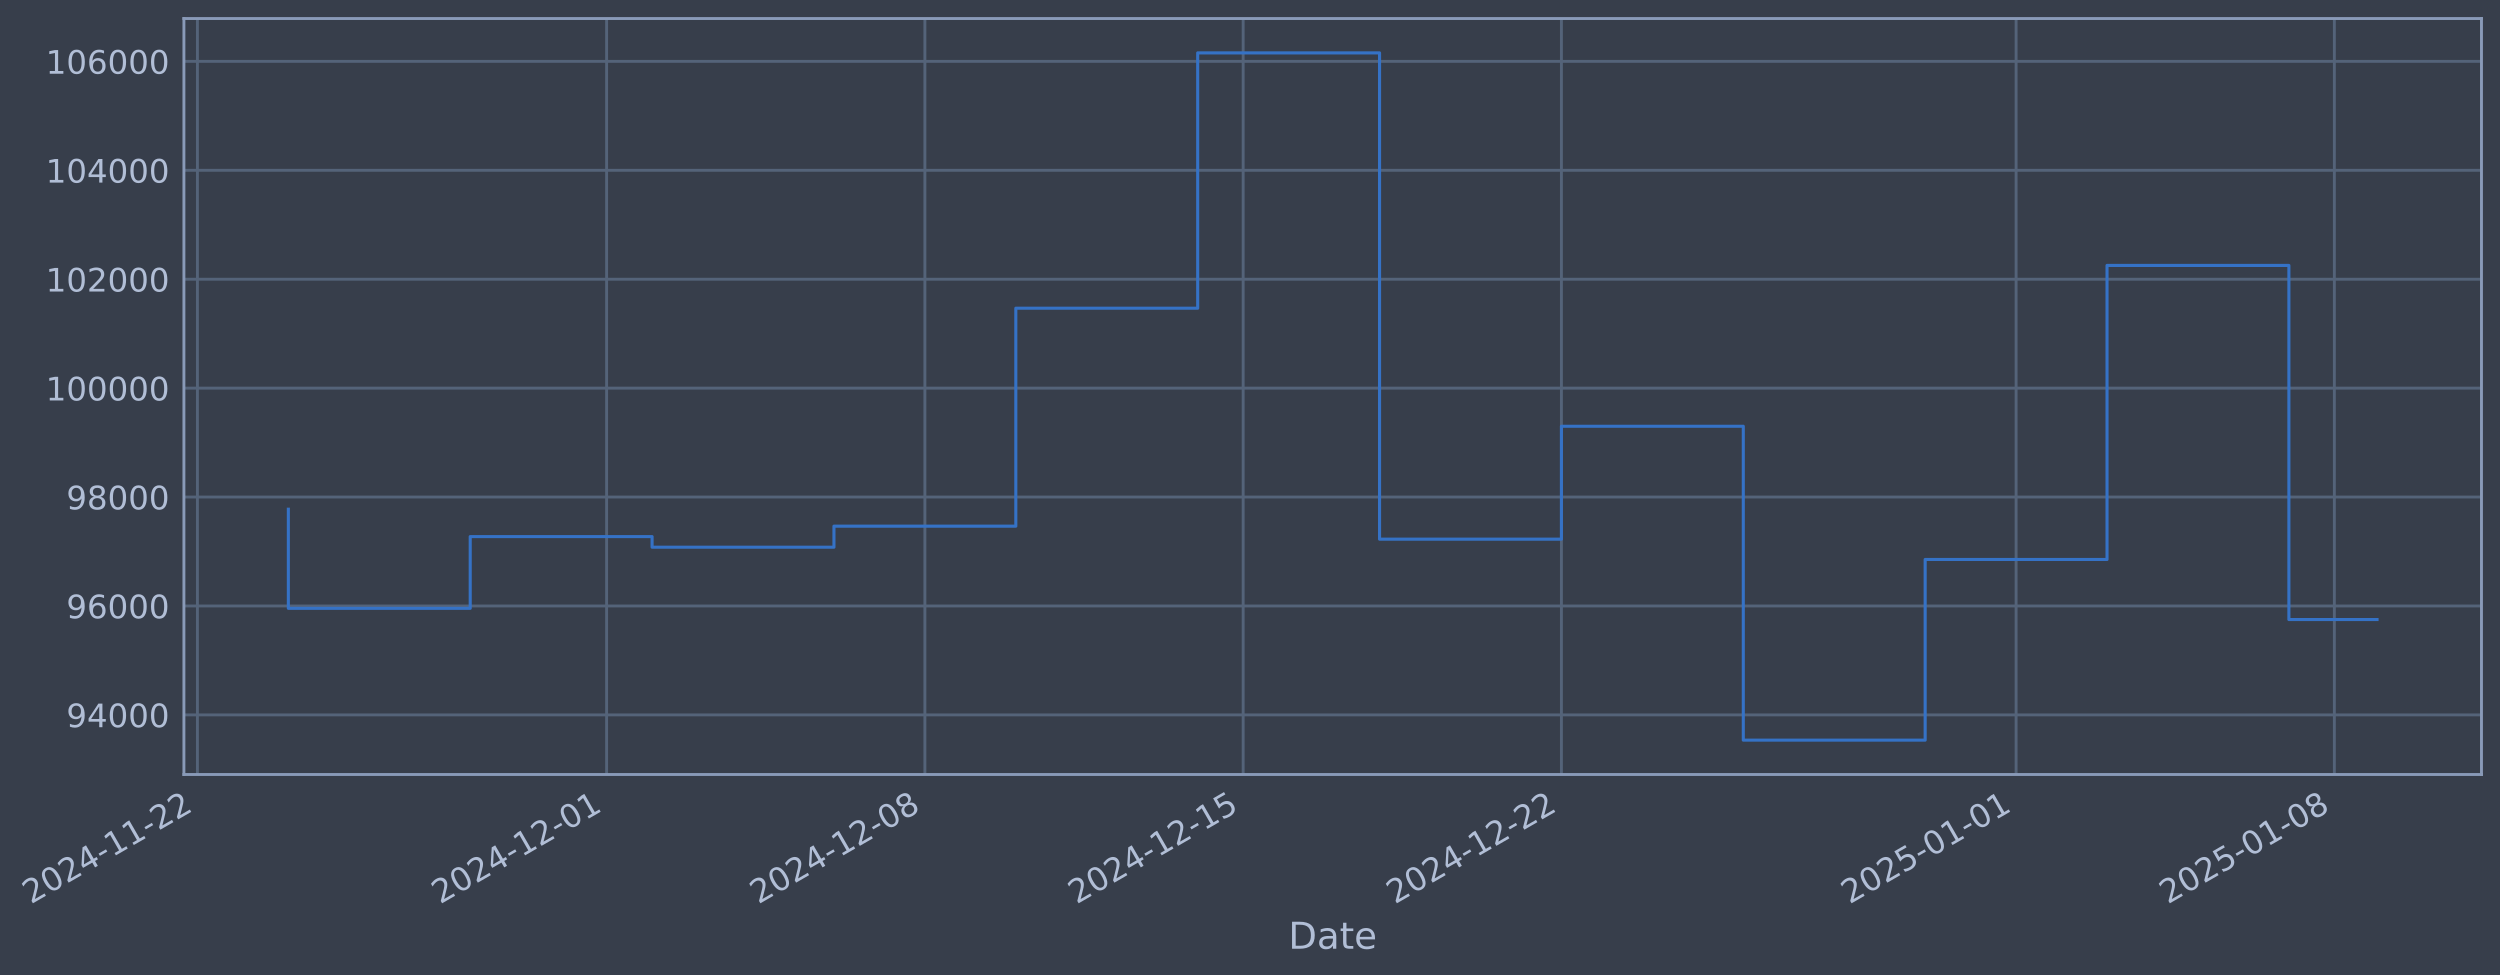
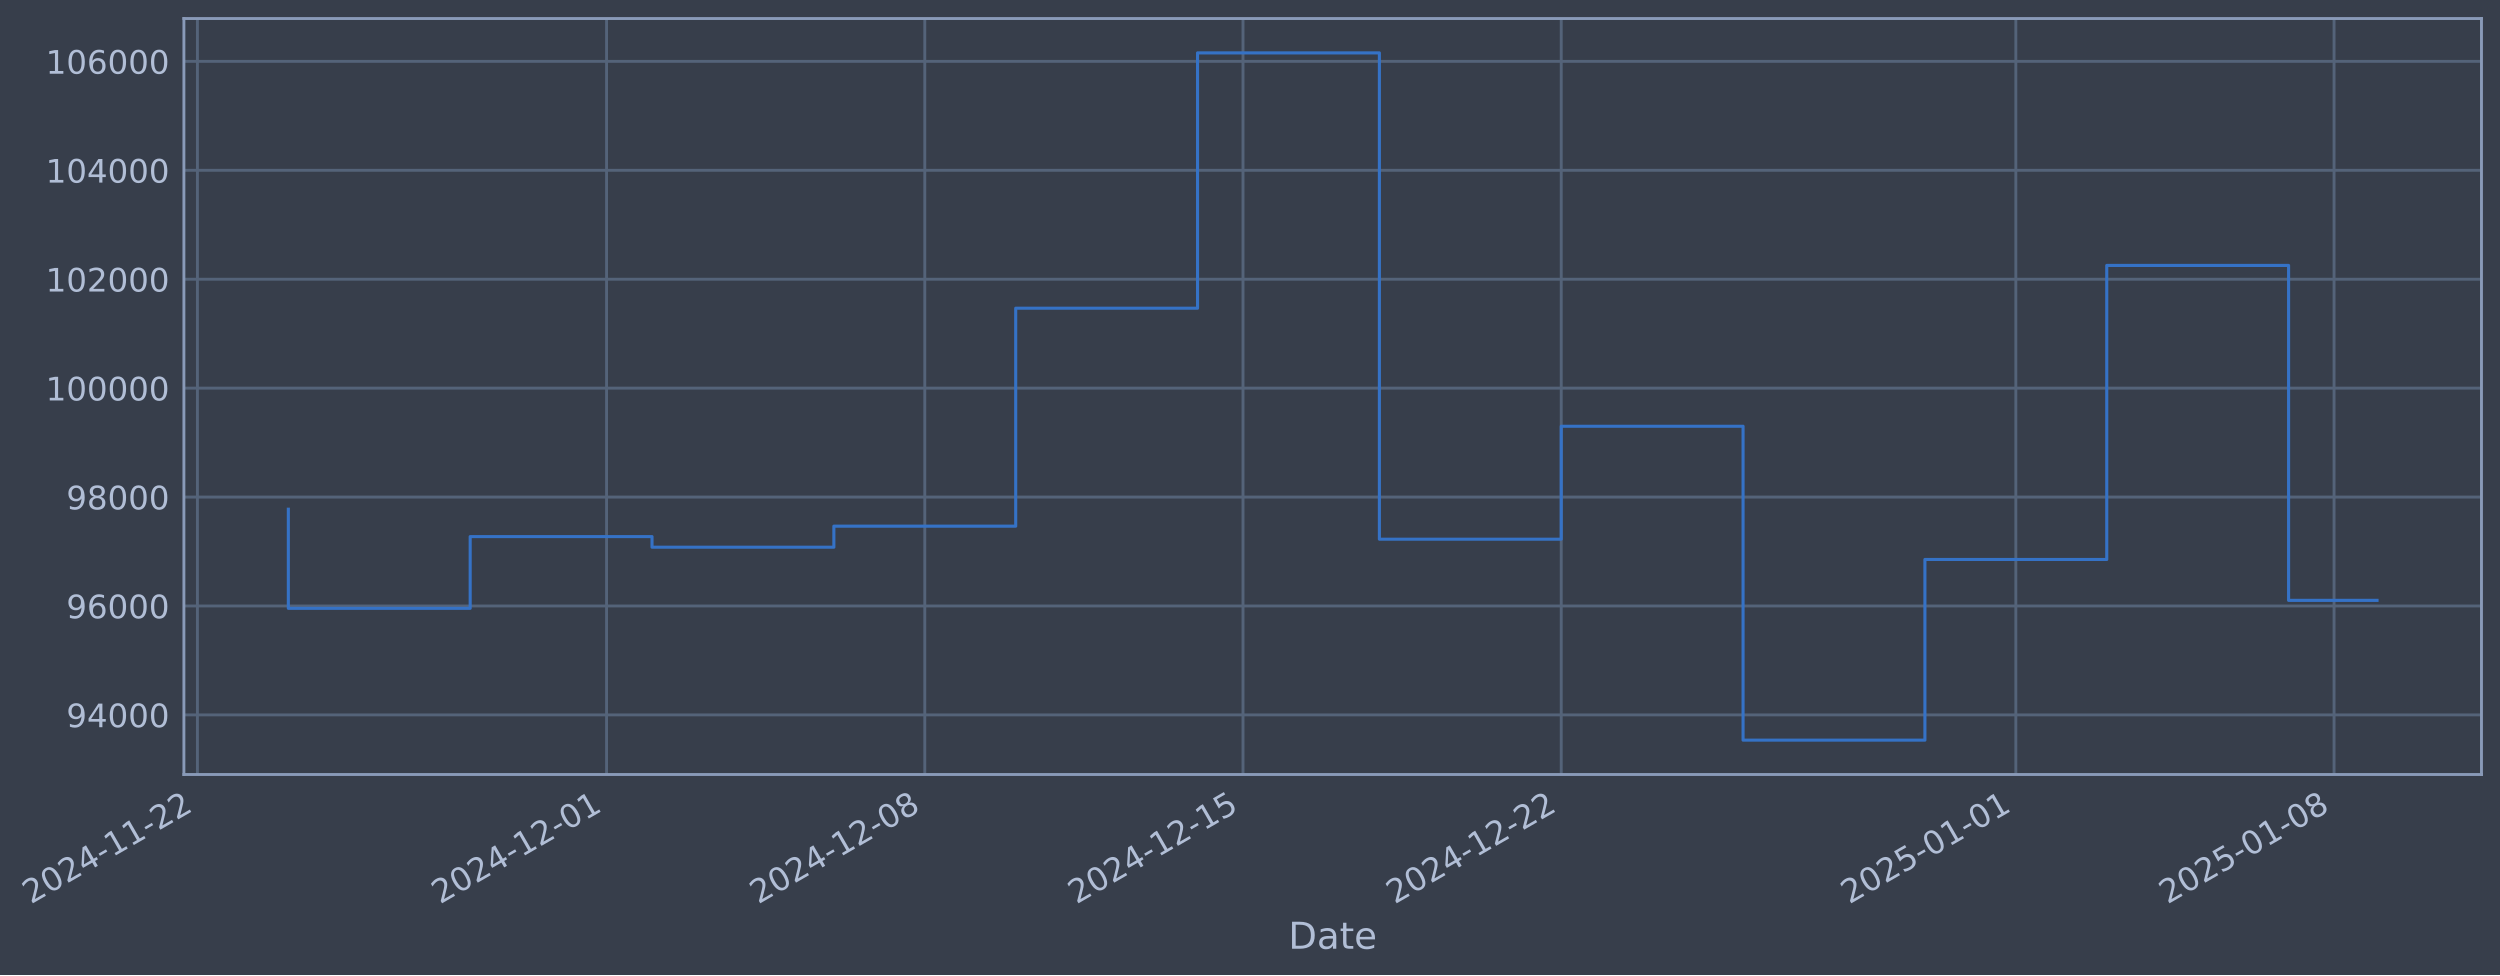
- <svg xmlns="http://www.w3.org/2000/svg" xmlns:xlink="http://www.w3.org/1999/xlink" width="971.466pt" height="378.87pt" viewBox="0 0 971.466 378.87" version="1.1">
+ <svg xmlns="http://www.w3.org/2000/svg" xmlns:xlink="http://www.w3.org/1999/xlink" width="971.461pt" height="378.87pt" viewBox="0 0 971.461 378.87" version="1.1">
  <defs>
    <style type="text/css">*{stroke-linejoin: round; stroke-linecap: butt}</style>
  </defs>
  <g id="figure_1">
    <g id="patch_1">
-       <path d="M 0 378.87  L 971.466 378.87  L 971.466 0  L 0 0  z " style="fill: #373e4b" />
+       <path d="M 0 378.87  L 971.461 378.87  L 971.461 0  L 0 0  z " style="fill: #373e4b" />
    </g>
    <g id="axes_1">
      <g id="patch_2">
-         <path d="M 71.466 300.96  L 964.266 300.96  L 964.266 7.2  L 71.466 7.2  z " style="fill: #373e4b" />
+         <path d="M 71.461 300.96  L 964.261 300.96  L 964.261 7.2  L 71.461 7.2  z " style="fill: #373e4b" />
      </g>
      <g id="matplotlib.axis_1">
        <g id="xtick_1">
          <g id="line2d_1">
-             <path d="M 76.713 300.96  L 76.713 7.2  " clip-path="url(#pf1ac8ad149)" style="fill: none; stroke: #546379; stroke-width: 1.12; stroke-linecap: square" />
+             <path d="M 76.713 300.96  L 76.713 7.2  " clip-path="url(#p3b877e244a)" style="fill: none; stroke: #546379; stroke-width: 1.12; stroke-linecap: square" />
          </g>
          <g id="line2d_2" />
          <g id="text_1">
            <g style="fill: #b1bed6" transform="translate(11.98702 351.4642) rotate(-30) scale(0.126 -0.126)">
              <defs>
                <path id="DejaVuSans-32" d="M 1228 531  L 3431 531  L 3431 0  L 469 0  L 469 531  Q 828 903 1448 1529  Q 2069 2156 2228 2338  Q 2531 2678 2651 2914  Q 2772 3150 2772 3378  Q 2772 3750 2511 3984  Q 2250 4219 1831 4219  Q 1534 4219 1204 4116  Q 875 4013 500 3803  L 500 4441  Q 881 4594 1212 4672  Q 1544 4750 1819 4750  Q 2544 4750 2975 4387  Q 3406 4025 3406 3419  Q 3406 3131 3298 2873  Q 3191 2616 2906 2266  Q 2828 2175 2409 1742  Q 1991 1309 1228 531  z " transform="scale(0.015625)" />
                <path id="DejaVuSans-30" d="M 2034 4250  Q 1547 4250 1301 3770  Q 1056 3291 1056 2328  Q 1056 1369 1301 889  Q 1547 409 2034 409  Q 2525 409 2770 889  Q 3016 1369 3016 2328  Q 3016 3291 2770 3770  Q 2525 4250 2034 4250  z M 2034 4750  Q 2819 4750 3233 4129  Q 3647 3509 3647 2328  Q 3647 1150 3233 529  Q 2819 -91 2034 -91  Q 1250 -91 836 529  Q 422 1150 422 2328  Q 422 3509 836 4129  Q 1250 4750 2034 4750  z " transform="scale(0.015625)" />
                <path id="DejaVuSans-34" d="M 2419 4116  L 825 1625  L 2419 1625  L 2419 4116  z M 2253 4666  L 3047 4666  L 3047 1625  L 3713 1625  L 3713 1100  L 3047 1100  L 3047 0  L 2419 0  L 2419 1100  L 313 1100  L 313 1709  L 2253 4666  z " transform="scale(0.015625)" />
                <path id="DejaVuSans-2d" d="M 313 2009  L 1997 2009  L 1997 1497  L 313 1497  L 313 2009  z " transform="scale(0.015625)" />
                <path id="DejaVuSans-31" d="M 794 531  L 1825 531  L 1825 4091  L 703 3866  L 703 4441  L 1819 4666  L 2450 4666  L 2450 531  L 3481 531  L 3481 0  L 794 0  L 794 531  z " transform="scale(0.015625)" />
              </defs>
              <use xlink:href="#DejaVuSans-32" />
              <use xlink:href="#DejaVuSans-30" transform="translate(63.62305 0)" />
              <use xlink:href="#DejaVuSans-32" transform="translate(127.2461 0)" />
              <use xlink:href="#DejaVuSans-34" transform="translate(190.8691 0)" />
              <use xlink:href="#DejaVuSans-2d" transform="translate(254.4922 0)" />
              <use xlink:href="#DejaVuSans-31" transform="translate(290.5762 0)" />
              <use xlink:href="#DejaVuSans-31" transform="translate(354.1992 0)" />
              <use xlink:href="#DejaVuSans-2d" transform="translate(417.8223 0)" />
              <use xlink:href="#DejaVuSans-32" transform="translate(453.9062 0)" />
              <use xlink:href="#DejaVuSans-32" transform="translate(517.5293 0)" />
            </g>
          </g>
        </g>
        <g id="xtick_2">
          <g id="line2d_3">
-             <path d="M 235.723 300.96  L 235.723 7.2  " clip-path="url(#pf1ac8ad149)" style="fill: none; stroke: #546379; stroke-width: 1.12; stroke-linecap: square" />
+             <path d="M 235.699 300.96  L 235.699 7.2  " clip-path="url(#p3b877e244a)" style="fill: none; stroke: #546379; stroke-width: 1.12; stroke-linecap: square" />
          </g>
          <g id="line2d_4" />
          <g id="text_2">
-             <g style="fill: #b1bed6" transform="translate(170.9974 351.4642) rotate(-30) scale(0.126 -0.126)">
+             <g style="fill: #b1bed6" transform="translate(170.9736 351.4642) rotate(-30) scale(0.126 -0.126)">
              <use xlink:href="#DejaVuSans-32" />
              <use xlink:href="#DejaVuSans-30" transform="translate(63.62305 0)" />
              <use xlink:href="#DejaVuSans-32" transform="translate(127.2461 0)" />
              <use xlink:href="#DejaVuSans-34" transform="translate(190.8691 0)" />
              <use xlink:href="#DejaVuSans-2d" transform="translate(254.4922 0)" />
              <use xlink:href="#DejaVuSans-31" transform="translate(290.5762 0)" />
              <use xlink:href="#DejaVuSans-32" transform="translate(354.1992 0)" />
              <use xlink:href="#DejaVuSans-2d" transform="translate(417.8223 0)" />
              <use xlink:href="#DejaVuSans-30" transform="translate(453.9062 0)" />
              <use xlink:href="#DejaVuSans-31" transform="translate(517.5293 0)" />
            </g>
          </g>
        </g>
        <g id="xtick_3">
          <g id="line2d_5">
-             <path d="M 359.398 300.96  L 359.398 7.2  " clip-path="url(#pf1ac8ad149)" style="fill: none; stroke: #546379; stroke-width: 1.12; stroke-linecap: square" />
+             <path d="M 359.355 300.96  L 359.355 7.2  " clip-path="url(#p3b877e244a)" style="fill: none; stroke: #546379; stroke-width: 1.12; stroke-linecap: square" />
          </g>
          <g id="line2d_6" />
          <g id="text_3">
-             <g style="fill: #b1bed6" transform="translate(294.6722 351.4642) rotate(-30) scale(0.126 -0.126)">
+             <g style="fill: #b1bed6" transform="translate(294.6298 351.4642) rotate(-30) scale(0.126 -0.126)">
              <defs>
                <path id="DejaVuSans-38" d="M 2034 2216  Q 1584 2216 1326 1975  Q 1069 1734 1069 1313  Q 1069 891 1326 650  Q 1584 409 2034 409  Q 2484 409 2743 651  Q 3003 894 3003 1313  Q 3003 1734 2745 1975  Q 2488 2216 2034 2216  z M 1403 2484  Q 997 2584 770 2862  Q 544 3141 544 3541  Q 544 4100 942 4425  Q 1341 4750 2034 4750  Q 2731 4750 3128 4425  Q 3525 4100 3525 3541  Q 3525 3141 3298 2862  Q 3072 2584 2669 2484  Q 3125 2378 3379 2068  Q 3634 1759 3634 1313  Q 3634 634 3220 271  Q 2806 -91 2034 -91  Q 1263 -91 848 271  Q 434 634 434 1313  Q 434 1759 690 2068  Q 947 2378 1403 2484  z M 1172 3481  Q 1172 3119 1398 2916  Q 1625 2713 2034 2713  Q 2441 2713 2670 2916  Q 2900 3119 2900 3481  Q 2900 3844 2670 4047  Q 2441 4250 2034 4250  Q 1625 4250 1398 4047  Q 1172 3844 1172 3481  z " transform="scale(0.015625)" />
              </defs>
              <use xlink:href="#DejaVuSans-32" />
              <use xlink:href="#DejaVuSans-30" transform="translate(63.62305 0)" />
              <use xlink:href="#DejaVuSans-32" transform="translate(127.2461 0)" />
              <use xlink:href="#DejaVuSans-34" transform="translate(190.8691 0)" />
              <use xlink:href="#DejaVuSans-2d" transform="translate(254.4922 0)" />
              <use xlink:href="#DejaVuSans-31" transform="translate(290.5762 0)" />
              <use xlink:href="#DejaVuSans-32" transform="translate(354.1992 0)" />
              <use xlink:href="#DejaVuSans-2d" transform="translate(417.8223 0)" />
              <use xlink:href="#DejaVuSans-30" transform="translate(453.9062 0)" />
              <use xlink:href="#DejaVuSans-38" transform="translate(517.5293 0)" />
            </g>
          </g>
        </g>
        <g id="xtick_4">
          <g id="line2d_7">
-             <path d="M 483.072 300.96  L 483.072 7.2  " clip-path="url(#pf1ac8ad149)" style="fill: none; stroke: #546379; stroke-width: 1.12; stroke-linecap: square" />
+             <path d="M 483.011 300.96  L 483.011 7.2  " clip-path="url(#p3b877e244a)" style="fill: none; stroke: #546379; stroke-width: 1.12; stroke-linecap: square" />
          </g>
          <g id="line2d_8" />
          <g id="text_4">
-             <g style="fill: #b1bed6" transform="translate(418.347 351.4642) rotate(-30) scale(0.126 -0.126)">
+             <g style="fill: #b1bed6" transform="translate(418.286 351.4642) rotate(-30) scale(0.126 -0.126)">
              <defs>
                <path id="DejaVuSans-35" d="M 691 4666  L 3169 4666  L 3169 4134  L 1269 4134  L 1269 2991  Q 1406 3038 1543 3061  Q 1681 3084 1819 3084  Q 2600 3084 3056 2656  Q 3513 2228 3513 1497  Q 3513 744 3044 326  Q 2575 -91 1722 -91  Q 1428 -91 1123 -41  Q 819 9 494 109  L 494 744  Q 775 591 1075 516  Q 1375 441 1709 441  Q 2250 441 2565 725  Q 2881 1009 2881 1497  Q 2881 1984 2565 2268  Q 2250 2553 1709 2553  Q 1456 2553 1204 2497  Q 953 2441 691 2322  L 691 4666  z " transform="scale(0.015625)" />
              </defs>
              <use xlink:href="#DejaVuSans-32" />
              <use xlink:href="#DejaVuSans-30" transform="translate(63.62305 0)" />
              <use xlink:href="#DejaVuSans-32" transform="translate(127.2461 0)" />
              <use xlink:href="#DejaVuSans-34" transform="translate(190.8691 0)" />
              <use xlink:href="#DejaVuSans-2d" transform="translate(254.4922 0)" />
              <use xlink:href="#DejaVuSans-31" transform="translate(290.5762 0)" />
              <use xlink:href="#DejaVuSans-32" transform="translate(354.1992 0)" />
              <use xlink:href="#DejaVuSans-2d" transform="translate(417.8223 0)" />
              <use xlink:href="#DejaVuSans-31" transform="translate(453.9062 0)" />
              <use xlink:href="#DejaVuSans-35" transform="translate(517.5293 0)" />
            </g>
          </g>
        </g>
        <g id="xtick_5">
          <g id="line2d_9">
-             <path d="M 606.747 300.96  L 606.747 7.2  " clip-path="url(#pf1ac8ad149)" style="fill: none; stroke: #546379; stroke-width: 1.12; stroke-linecap: square" />
+             <path d="M 606.668 300.96  L 606.668 7.2  " clip-path="url(#p3b877e244a)" style="fill: none; stroke: #546379; stroke-width: 1.12; stroke-linecap: square" />
          </g>
          <g id="line2d_10" />
          <g id="text_5">
-             <g style="fill: #b1bed6" transform="translate(542.0218 351.4642) rotate(-30) scale(0.126 -0.126)">
+             <g style="fill: #b1bed6" transform="translate(541.9422 351.4642) rotate(-30) scale(0.126 -0.126)">
              <use xlink:href="#DejaVuSans-32" />
              <use xlink:href="#DejaVuSans-30" transform="translate(63.62305 0)" />
              <use xlink:href="#DejaVuSans-32" transform="translate(127.2461 0)" />
              <use xlink:href="#DejaVuSans-34" transform="translate(190.8691 0)" />
              <use xlink:href="#DejaVuSans-2d" transform="translate(254.4922 0)" />
              <use xlink:href="#DejaVuSans-31" transform="translate(290.5762 0)" />
              <use xlink:href="#DejaVuSans-32" transform="translate(354.1992 0)" />
              <use xlink:href="#DejaVuSans-2d" transform="translate(417.8223 0)" />
              <use xlink:href="#DejaVuSans-32" transform="translate(453.9062 0)" />
              <use xlink:href="#DejaVuSans-32" transform="translate(517.5293 0)" />
            </g>
          </g>
        </g>
        <g id="xtick_6">
          <g id="line2d_11">
-             <path d="M 783.426 300.96  L 783.426 7.2  " clip-path="url(#pf1ac8ad149)" style="fill: none; stroke: #546379; stroke-width: 1.12; stroke-linecap: square" />
+             <path d="M 783.319 300.96  L 783.319 7.2  " clip-path="url(#p3b877e244a)" style="fill: none; stroke: #546379; stroke-width: 1.12; stroke-linecap: square" />
          </g>
          <g id="line2d_12" />
          <g id="text_6">
-             <g style="fill: #b1bed6" transform="translate(718.7 351.4642) rotate(-30) scale(0.126 -0.126)">
+             <g style="fill: #b1bed6" transform="translate(718.5939 351.4642) rotate(-30) scale(0.126 -0.126)">
              <use xlink:href="#DejaVuSans-32" />
              <use xlink:href="#DejaVuSans-30" transform="translate(63.62305 0)" />
              <use xlink:href="#DejaVuSans-32" transform="translate(127.2461 0)" />
              <use xlink:href="#DejaVuSans-35" transform="translate(190.8691 0)" />
              <use xlink:href="#DejaVuSans-2d" transform="translate(254.4922 0)" />
              <use xlink:href="#DejaVuSans-30" transform="translate(290.5762 0)" />
              <use xlink:href="#DejaVuSans-31" transform="translate(354.1992 0)" />
              <use xlink:href="#DejaVuSans-2d" transform="translate(417.8223 0)" />
              <use xlink:href="#DejaVuSans-30" transform="translate(453.9062 0)" />
              <use xlink:href="#DejaVuSans-31" transform="translate(517.5293 0)" />
            </g>
          </g>
        </g>
        <g id="xtick_7">
          <g id="line2d_13">
-             <path d="M 907.1 300.96  L 907.1 7.2  " clip-path="url(#pf1ac8ad149)" style="fill: none; stroke: #546379; stroke-width: 1.12; stroke-linecap: square" />
+             <path d="M 906.976 300.96  L 906.976 7.2  " clip-path="url(#p3b877e244a)" style="fill: none; stroke: #546379; stroke-width: 1.12; stroke-linecap: square" />
          </g>
          <g id="line2d_14" />
          <g id="text_7">
-             <g style="fill: #b1bed6" transform="translate(842.3748 351.4642) rotate(-30) scale(0.126 -0.126)">
+             <g style="fill: #b1bed6" transform="translate(842.2501 351.4642) rotate(-30) scale(0.126 -0.126)">
              <use xlink:href="#DejaVuSans-32" />
              <use xlink:href="#DejaVuSans-30" transform="translate(63.62305 0)" />
              <use xlink:href="#DejaVuSans-32" transform="translate(127.2461 0)" />
              <use xlink:href="#DejaVuSans-35" transform="translate(190.8691 0)" />
              <use xlink:href="#DejaVuSans-2d" transform="translate(254.4922 0)" />
              <use xlink:href="#DejaVuSans-30" transform="translate(290.5762 0)" />
              <use xlink:href="#DejaVuSans-31" transform="translate(354.1992 0)" />
              <use xlink:href="#DejaVuSans-2d" transform="translate(417.8223 0)" />
              <use xlink:href="#DejaVuSans-30" transform="translate(453.9062 0)" />
              <use xlink:href="#DejaVuSans-38" transform="translate(517.5293 0)" />
            </g>
          </g>
        </g>
        <g id="text_8">
-           <g style="fill: #b1bed6" transform="translate(500.6572 368.6753) scale(0.144 -0.144)">
+           <g style="fill: #b1bed6" transform="translate(500.6519 368.6753) scale(0.144 -0.144)">
            <defs>
              <path id="DejaVuSans-44" d="M 1259 4147  L 1259 519  L 2022 519  Q 2988 519 3436 956  Q 3884 1394 3884 2338  Q 3884 3275 3436 3711  Q 2988 4147 2022 4147  L 1259 4147  z M 628 4666  L 1925 4666  Q 3281 4666 3915 4102  Q 4550 3538 4550 2338  Q 4550 1131 3912 565  Q 3275 0 1925 0  L 628 0  L 628 4666  z " transform="scale(0.015625)" />
              <path id="DejaVuSans-61" d="M 2194 1759  Q 1497 1759 1228 1600  Q 959 1441 959 1056  Q 959 750 1161 570  Q 1363 391 1709 391  Q 2188 391 2477 730  Q 2766 1069 2766 1631  L 2766 1759  L 2194 1759  z M 3341 1997  L 3341 0  L 2766 0  L 2766 531  Q 2569 213 2275 61  Q 1981 -91 1556 -91  Q 1019 -91 701 211  Q 384 513 384 1019  Q 384 1609 779 1909  Q 1175 2209 1959 2209  L 2766 2209  L 2766 2266  Q 2766 2663 2505 2880  Q 2244 3097 1772 3097  Q 1472 3097 1187 3025  Q 903 2953 641 2809  L 641 3341  Q 956 3463 1253 3523  Q 1550 3584 1831 3584  Q 2591 3584 2966 3190  Q 3341 2797 3341 1997  z " transform="scale(0.015625)" />
              <path id="DejaVuSans-74" d="M 1172 4494  L 1172 3500  L 2356 3500  L 2356 3053  L 1172 3053  L 1172 1153  Q 1172 725 1289 603  Q 1406 481 1766 481  L 2356 481  L 2356 0  L 1766 0  Q 1100 0 847 248  Q 594 497 594 1153  L 594 3053  L 172 3053  L 172 3500  L 594 3500  L 594 4494  L 1172 4494  z " transform="scale(0.015625)" />
              <path id="DejaVuSans-65" d="M 3597 1894  L 3597 1613  L 953 1613  Q 991 1019 1311 708  Q 1631 397 2203 397  Q 2534 397 2845 478  Q 3156 559 3463 722  L 3463 178  Q 3153 47 2828 -22  Q 2503 -91 2169 -91  Q 1331 -91 842 396  Q 353 884 353 1716  Q 353 2575 817 3079  Q 1281 3584 2069 3584  Q 2775 3584 3186 3129  Q 3597 2675 3597 1894  z M 3022 2063  Q 3016 2534 2758 2815  Q 2500 3097 2075 3097  Q 1594 3097 1305 2825  Q 1016 2553 972 2059  L 3022 2063  z " transform="scale(0.015625)" />
            </defs>
            <use xlink:href="#DejaVuSans-44" />
            <use xlink:href="#DejaVuSans-61" transform="translate(77.00195 0)" />
            <use xlink:href="#DejaVuSans-74" transform="translate(138.2812 0)" />
            <use xlink:href="#DejaVuSans-65" transform="translate(177.4902 0)" />
          </g>
        </g>
      </g>
      <g id="matplotlib.axis_2">
        <g id="ytick_1">
          <g id="line2d_15">
-             <path d="M 71.466 277.797  L 964.266 277.797  " clip-path="url(#pf1ac8ad149)" style="fill: none; stroke: #546379; stroke-width: 1.12; stroke-linecap: square" />
+             <path d="M 71.461 277.797  L 964.261 277.797  " clip-path="url(#p3b877e244a)" style="fill: none; stroke: #546379; stroke-width: 1.12; stroke-linecap: square" />
          </g>
          <g id="line2d_16" />
          <g id="text_9">
-             <g style="fill: #b1bed6" transform="translate(25.78261 282.5841) scale(0.126 -0.126)">
+             <g style="fill: #b1bed6" transform="translate(25.7773 282.5841) scale(0.126 -0.126)">
              <defs>
                <path id="DejaVuSans-39" d="M 703 97  L 703 672  Q 941 559 1184 500  Q 1428 441 1663 441  Q 2288 441 2617 861  Q 2947 1281 2994 2138  Q 2813 1869 2534 1725  Q 2256 1581 1919 1581  Q 1219 1581 811 2004  Q 403 2428 403 3163  Q 403 3881 828 4315  Q 1253 4750 1959 4750  Q 2769 4750 3195 4129  Q 3622 3509 3622 2328  Q 3622 1225 3098 567  Q 2575 -91 1691 -91  Q 1453 -91 1209 -44  Q 966 3 703 97  z M 1959 2075  Q 2384 2075 2632 2365  Q 2881 2656 2881 3163  Q 2881 3666 2632 3958  Q 2384 4250 1959 4250  Q 1534 4250 1286 3958  Q 1038 3666 1038 3163  Q 1038 2656 1286 2365  Q 1534 2075 1959 2075  z " transform="scale(0.015625)" />
              </defs>
              <use xlink:href="#DejaVuSans-39" />
              <use xlink:href="#DejaVuSans-34" transform="translate(63.62305 0)" />
              <use xlink:href="#DejaVuSans-30" transform="translate(127.2461 0)" />
              <use xlink:href="#DejaVuSans-30" transform="translate(190.8691 0)" />
              <use xlink:href="#DejaVuSans-30" transform="translate(254.4922 0)" />
            </g>
          </g>
        </g>
        <g id="ytick_2">
          <g id="line2d_17">
-             <path d="M 71.466 235.473  L 964.266 235.473  " clip-path="url(#pf1ac8ad149)" style="fill: none; stroke: #546379; stroke-width: 1.12; stroke-linecap: square" />
+             <path d="M 71.461 235.473  L 964.261 235.473  " clip-path="url(#p3b877e244a)" style="fill: none; stroke: #546379; stroke-width: 1.12; stroke-linecap: square" />
          </g>
          <g id="line2d_18" />
          <g id="text_10">
-             <g style="fill: #b1bed6" transform="translate(25.78261 240.2602) scale(0.126 -0.126)">
+             <g style="fill: #b1bed6" transform="translate(25.7773 240.2602) scale(0.126 -0.126)">
              <defs>
                <path id="DejaVuSans-36" d="M 2113 2584  Q 1688 2584 1439 2293  Q 1191 2003 1191 1497  Q 1191 994 1439 701  Q 1688 409 2113 409  Q 2538 409 2786 701  Q 3034 994 3034 1497  Q 3034 2003 2786 2293  Q 2538 2584 2113 2584  z M 3366 4563  L 3366 3988  Q 3128 4100 2886 4159  Q 2644 4219 2406 4219  Q 1781 4219 1451 3797  Q 1122 3375 1075 2522  Q 1259 2794 1537 2939  Q 1816 3084 2150 3084  Q 2853 3084 3261 2657  Q 3669 2231 3669 1497  Q 3669 778 3244 343  Q 2819 -91 2113 -91  Q 1303 -91 875 529  Q 447 1150 447 2328  Q 447 3434 972 4092  Q 1497 4750 2381 4750  Q 2619 4750 2861 4703  Q 3103 4656 3366 4563  z " transform="scale(0.015625)" />
              </defs>
              <use xlink:href="#DejaVuSans-39" />
              <use xlink:href="#DejaVuSans-36" transform="translate(63.62305 0)" />
              <use xlink:href="#DejaVuSans-30" transform="translate(127.2461 0)" />
              <use xlink:href="#DejaVuSans-30" transform="translate(190.8691 0)" />
              <use xlink:href="#DejaVuSans-30" transform="translate(254.4922 0)" />
            </g>
          </g>
        </g>
        <g id="ytick_3">
          <g id="line2d_19">
-             <path d="M 71.466 193.149  L 964.266 193.149  " clip-path="url(#pf1ac8ad149)" style="fill: none; stroke: #546379; stroke-width: 1.12; stroke-linecap: square" />
+             <path d="M 71.461 193.149  L 964.261 193.149  " clip-path="url(#p3b877e244a)" style="fill: none; stroke: #546379; stroke-width: 1.12; stroke-linecap: square" />
          </g>
          <g id="line2d_20" />
          <g id="text_11">
-             <g style="fill: #b1bed6" transform="translate(25.78261 197.9364) scale(0.126 -0.126)">
+             <g style="fill: #b1bed6" transform="translate(25.7773 197.9364) scale(0.126 -0.126)">
              <use xlink:href="#DejaVuSans-39" />
              <use xlink:href="#DejaVuSans-38" transform="translate(63.62305 0)" />
              <use xlink:href="#DejaVuSans-30" transform="translate(127.2461 0)" />
              <use xlink:href="#DejaVuSans-30" transform="translate(190.8691 0)" />
              <use xlink:href="#DejaVuSans-30" transform="translate(254.4922 0)" />
            </g>
          </g>
        </g>
        <g id="ytick_4">
          <g id="line2d_21">
-             <path d="M 71.466 150.826  L 964.266 150.826  " clip-path="url(#pf1ac8ad149)" style="fill: none; stroke: #546379; stroke-width: 1.12; stroke-linecap: square" />
+             <path d="M 71.461 150.826  L 964.261 150.826  " clip-path="url(#p3b877e244a)" style="fill: none; stroke: #546379; stroke-width: 1.12; stroke-linecap: square" />
          </g>
          <g id="line2d_22" />
          <g id="text_12">
-             <g style="fill: #b1bed6" transform="translate(17.76586 155.6126) scale(0.126 -0.126)">
+             <g style="fill: #b1bed6" transform="translate(17.76055 155.6126) scale(0.126 -0.126)">
              <use xlink:href="#DejaVuSans-31" />
              <use xlink:href="#DejaVuSans-30" transform="translate(63.62305 0)" />
              <use xlink:href="#DejaVuSans-30" transform="translate(127.2461 0)" />
              <use xlink:href="#DejaVuSans-30" transform="translate(190.8691 0)" />
              <use xlink:href="#DejaVuSans-30" transform="translate(254.4922 0)" />
              <use xlink:href="#DejaVuSans-30" transform="translate(318.1152 0)" />
            </g>
          </g>
        </g>
        <g id="ytick_5">
          <g id="line2d_23">
-             <path d="M 71.466 108.502  L 964.266 108.502  " clip-path="url(#pf1ac8ad149)" style="fill: none; stroke: #546379; stroke-width: 1.12; stroke-linecap: square" />
+             <path d="M 71.461 108.502  L 964.261 108.502  " clip-path="url(#p3b877e244a)" style="fill: none; stroke: #546379; stroke-width: 1.12; stroke-linecap: square" />
          </g>
          <g id="line2d_24" />
          <g id="text_13">
-             <g style="fill: #b1bed6" transform="translate(17.76586 113.2888) scale(0.126 -0.126)">
+             <g style="fill: #b1bed6" transform="translate(17.76055 113.2888) scale(0.126 -0.126)">
              <use xlink:href="#DejaVuSans-31" />
              <use xlink:href="#DejaVuSans-30" transform="translate(63.62305 0)" />
              <use xlink:href="#DejaVuSans-32" transform="translate(127.2461 0)" />
              <use xlink:href="#DejaVuSans-30" transform="translate(190.8691 0)" />
              <use xlink:href="#DejaVuSans-30" transform="translate(254.4922 0)" />
              <use xlink:href="#DejaVuSans-30" transform="translate(318.1152 0)" />
            </g>
          </g>
        </g>
        <g id="ytick_6">
          <g id="line2d_25">
-             <path d="M 71.466 66.178  L 964.266 66.178  " clip-path="url(#pf1ac8ad149)" style="fill: none; stroke: #546379; stroke-width: 1.12; stroke-linecap: square" />
+             <path d="M 71.461 66.178  L 964.261 66.178  " clip-path="url(#p3b877e244a)" style="fill: none; stroke: #546379; stroke-width: 1.12; stroke-linecap: square" />
          </g>
          <g id="line2d_26" />
          <g id="text_14">
-             <g style="fill: #b1bed6" transform="translate(17.76586 70.96502) scale(0.126 -0.126)">
+             <g style="fill: #b1bed6" transform="translate(17.76055 70.96502) scale(0.126 -0.126)">
              <use xlink:href="#DejaVuSans-31" />
              <use xlink:href="#DejaVuSans-30" transform="translate(63.62305 0)" />
              <use xlink:href="#DejaVuSans-34" transform="translate(127.2461 0)" />
              <use xlink:href="#DejaVuSans-30" transform="translate(190.8691 0)" />
              <use xlink:href="#DejaVuSans-30" transform="translate(254.4922 0)" />
              <use xlink:href="#DejaVuSans-30" transform="translate(318.1152 0)" />
            </g>
          </g>
        </g>
        <g id="ytick_7">
          <g id="line2d_27">
-             <path d="M 71.466 23.854  L 964.266 23.854  " clip-path="url(#pf1ac8ad149)" style="fill: none; stroke: #546379; stroke-width: 1.12; stroke-linecap: square" />
+             <path d="M 71.461 23.854  L 964.261 23.854  " clip-path="url(#p3b877e244a)" style="fill: none; stroke: #546379; stroke-width: 1.12; stroke-linecap: square" />
          </g>
          <g id="line2d_28" />
          <g id="text_15">
-             <g style="fill: #b1bed6" transform="translate(17.76586 28.64121) scale(0.126 -0.126)">
+             <g style="fill: #b1bed6" transform="translate(17.76055 28.64121) scale(0.126 -0.126)">
              <use xlink:href="#DejaVuSans-31" />
              <use xlink:href="#DejaVuSans-30" transform="translate(63.62305 0)" />
              <use xlink:href="#DejaVuSans-36" transform="translate(127.2461 0)" />
              <use xlink:href="#DejaVuSans-30" transform="translate(190.8691 0)" />
              <use xlink:href="#DejaVuSans-30" transform="translate(254.4922 0)" />
              <use xlink:href="#DejaVuSans-30" transform="translate(318.1152 0)" />
            </g>
          </g>
        </g>
      </g>
      <g id="line2d_29">
-         <path d="M 112.048 197.87  L 112.048 236.383  L 182.719 236.383  L 182.719 208.521  L 253.391 208.521  L 253.391 212.628  L 324.062 212.628  L 324.062 204.459  L 394.733 204.459  L 394.733 119.77  L 465.405 119.77  L 465.405 20.553  L 536.076 20.553  L 536.076 209.517  L 606.747 209.517  L 606.747 165.636  L 677.419 165.636  L 677.419 287.607  L 748.09 287.607  L 748.09 217.409  L 818.761 217.409  L 818.761 103.141  L 889.432 103.141  L 889.432 240.745  L 923.685 240.745  " clip-path="url(#pf1ac8ad149)" style="fill: none; stroke: #3572c6; stroke-width: 1.2; stroke-linecap: square" />
+         <path d="M 112.043 197.87  L 112.043 236.383  L 182.704 236.383  L 182.704 208.521  L 253.364 208.521  L 253.364 212.628  L 324.025 212.628  L 324.025 204.459  L 394.686 204.459  L 394.686 119.77  L 465.346 119.77  L 465.346 20.553  L 536.007 20.553  L 536.007 209.517  L 606.668 209.517  L 606.668 165.636  L 677.328 165.636  L 677.328 287.607  L 747.989 287.607  L 747.989 217.409  L 818.65 217.409  L 818.65 103.141  L 889.31 103.141  L 889.31 233.296  L 923.679 233.296  " clip-path="url(#p3b877e244a)" style="fill: none; stroke: #3572c6; stroke-width: 1.2; stroke-linecap: square" />
      </g>
      <g id="patch_3">
-         <path d="M 71.466 300.96  L 71.466 7.2  " style="fill: none; stroke: #899ab8; stroke-width: 1.12; stroke-linejoin: miter; stroke-linecap: square" />
+         <path d="M 71.461 300.96  L 71.461 7.2  " style="fill: none; stroke: #899ab8; stroke-width: 1.12; stroke-linejoin: miter; stroke-linecap: square" />
      </g>
      <g id="patch_4">
-         <path d="M 964.266 300.96  L 964.266 7.2  " style="fill: none; stroke: #899ab8; stroke-width: 1.12; stroke-linejoin: miter; stroke-linecap: square" />
+         <path d="M 964.261 300.96  L 964.261 7.2  " style="fill: none; stroke: #899ab8; stroke-width: 1.12; stroke-linejoin: miter; stroke-linecap: square" />
      </g>
      <g id="patch_5">
-         <path d="M 71.466 300.96  L 964.266 300.96  " style="fill: none; stroke: #899ab8; stroke-width: 1.12; stroke-linejoin: miter; stroke-linecap: square" />
+         <path d="M 71.461 300.96  L 964.261 300.96  " style="fill: none; stroke: #899ab8; stroke-width: 1.12; stroke-linejoin: miter; stroke-linecap: square" />
      </g>
      <g id="patch_6">
-         <path d="M 71.466 7.2  L 964.266 7.2  " style="fill: none; stroke: #899ab8; stroke-width: 1.12; stroke-linejoin: miter; stroke-linecap: square" />
+         <path d="M 71.461 7.2  L 964.261 7.2  " style="fill: none; stroke: #899ab8; stroke-width: 1.12; stroke-linejoin: miter; stroke-linecap: square" />
      </g>
    </g>
  </g>
  <defs>
-     <clipPath id="pf1ac8ad149">
-       <rect x="71.466" y="7.2" width="892.8" height="293.76" />
+     <clipPath id="p3b877e244a">
+       <rect x="71.461" y="7.2" width="892.8" height="293.76" />
    </clipPath>
  </defs>
</svg>
